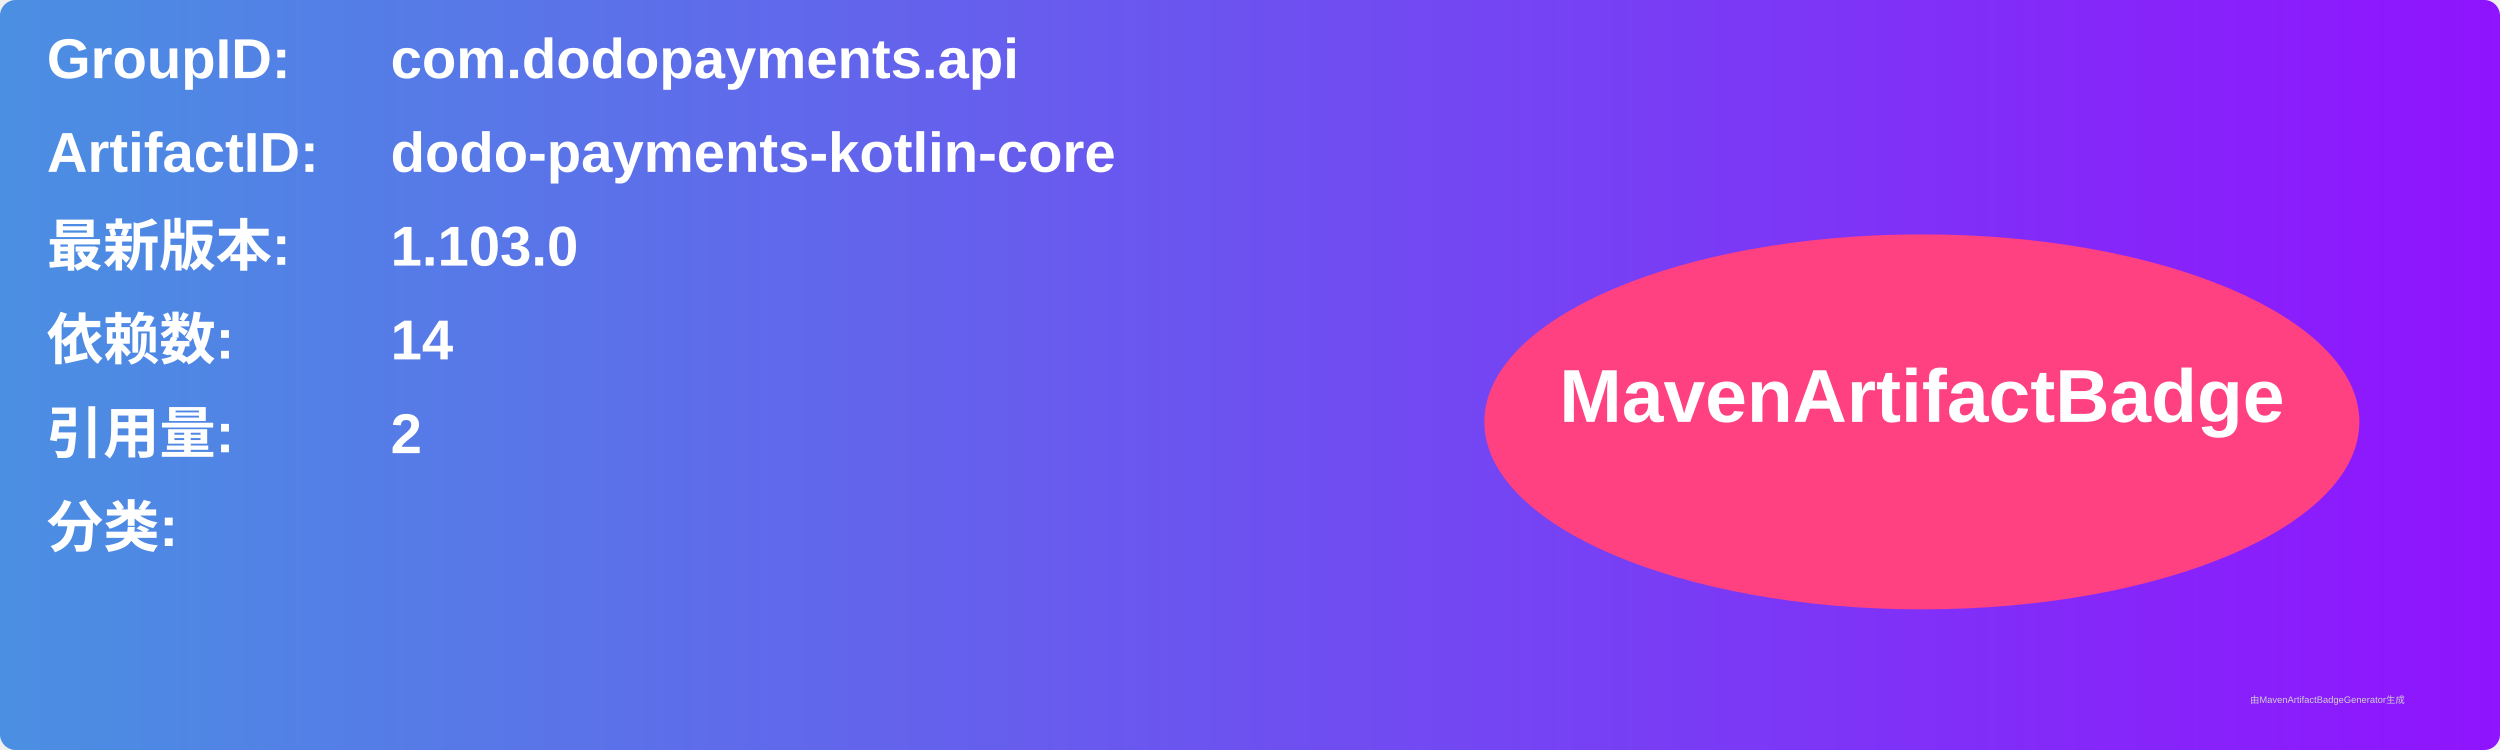
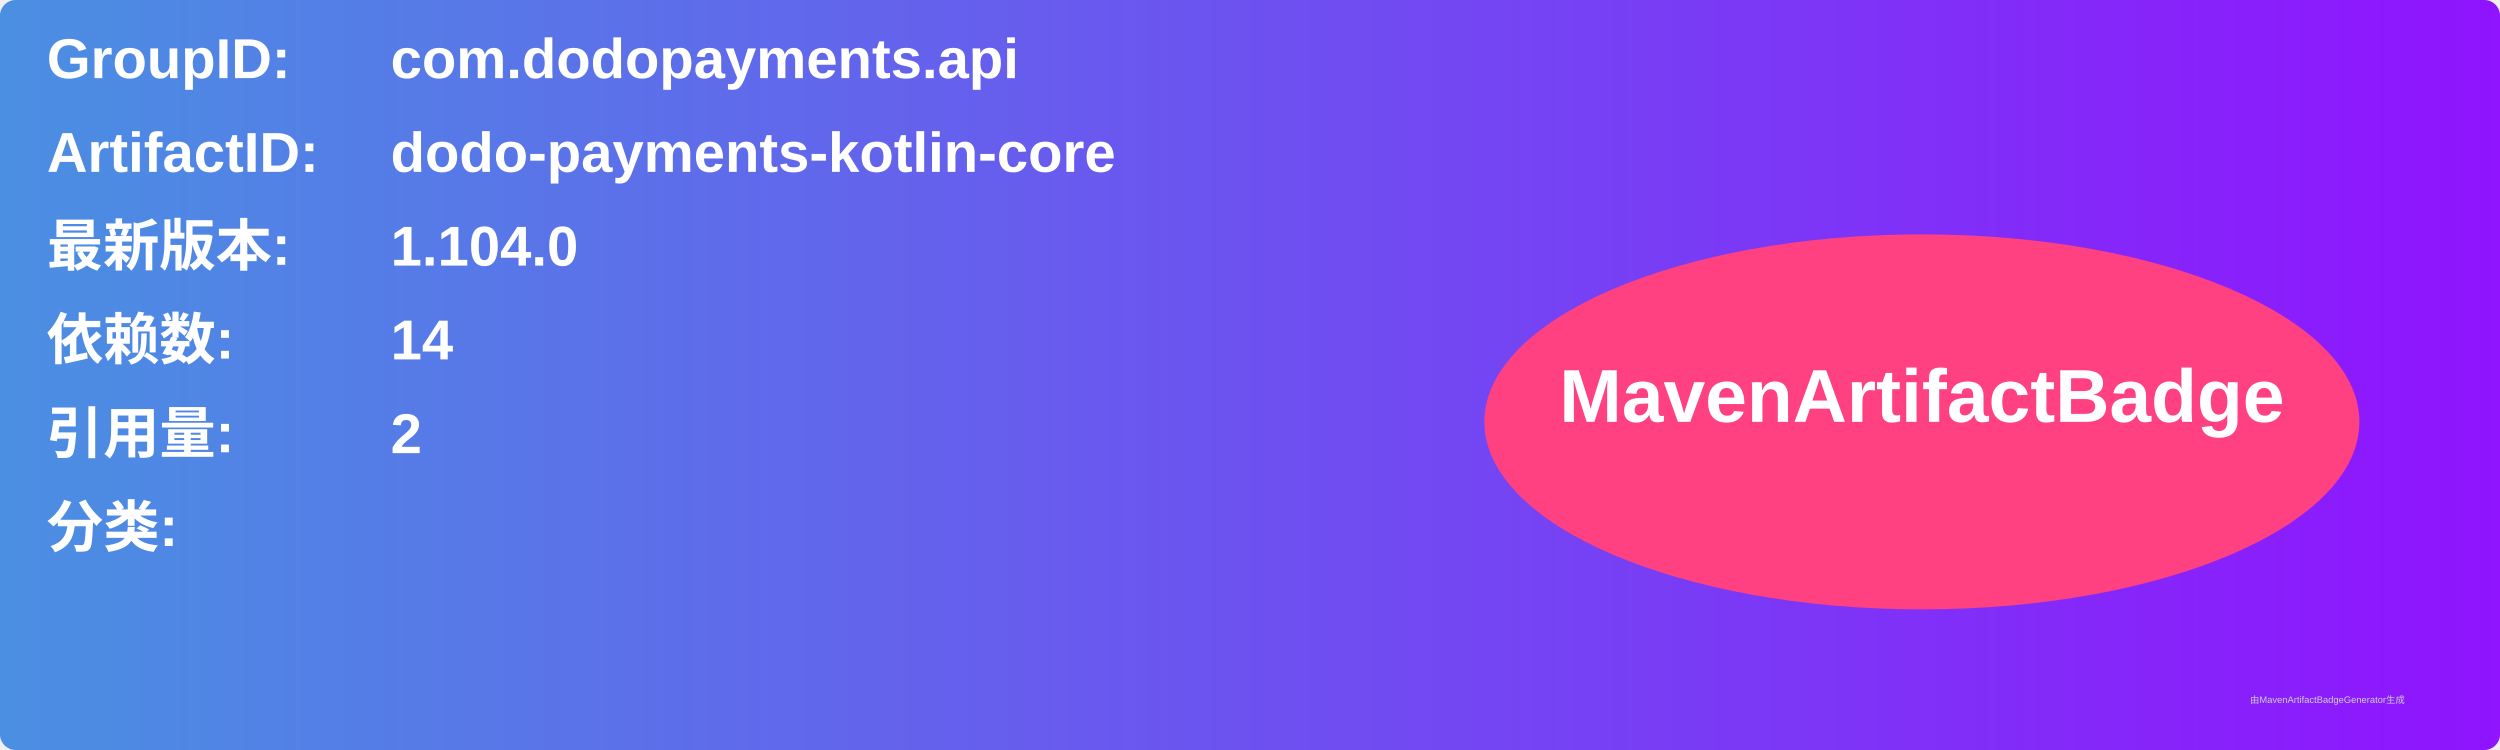
<svg xmlns="http://www.w3.org/2000/svg" width="800" height="240" viewBox="0 0 800 240">
  <linearGradient id="grad" x1="0%" y1="0%" x2="100%" y2="0%">
    <stop offset="0%" stop-color="#4a90e2" />
    <stop offset="100%" stop-color="#9013fe" />
  </linearGradient>
  <rect width="100%" height="100%" rx="5" ry="5" fill="url(#grad)" />
  <g transform="translate(15, 15)">
    <text x="0" y="10" font-family="Arial" font-size="18" fill="white" font-weight="bold" width="260">GroupID:</text>
    <text x="110" y="10" font-family="Arial" font-size="18" fill="white" font-weight="bold" width="460">com.dodopayments.api</text>
    <text x="0" y="40" font-family="Arial" font-size="18" fill="white" font-weight="bold" width="260">ArtifactID:</text>
    <text x="110" y="40" font-family="Arial" font-size="18" fill="white" font-weight="bold" width="460">dodo-payments-kotlin-core</text>
    <text x="0" y="70" font-family="Arial" font-size="18" fill="white" font-weight="bold">最新版本:</text>
    <text x="110" y="70" font-family="Arial" font-size="18" fill="white" font-weight="bold">
-       <tspan font-weight="bold">1.103.0</tspan>
+       <tspan font-weight="bold">1.104.0</tspan>
    </text>
    <text x="0" y="100" font-family="Arial" font-size="18" fill="white" font-weight="bold">依赖数: </text>
    <text x="110" y="100" font-family="Arial" font-size="18" fill="white">
      <tspan font-weight="bold">14</tspan>
    </text>
    <text x="0" y="130" font-family="Arial" font-size="18" fill="white" font-weight="bold">引用量: </text>
    <text x="110" y="130" font-family="Arial" font-size="18" fill="white">
      <tspan font-weight="bold">2</tspan>
    </text>
    <text x="0" y="160" font-family="Arial" font-size="18" fill="white" font-weight="bold">分类:</text>
    <text x="10" y="190" font-family="Arial" font-size="10" fill="white">
      <tspan font-weight="bold" />
    </text>
    <ellipse cx="600" cy="120" rx="140" ry="60" fill="#ff4081" />
    <text x="600" y="120" text-anchor="middle" font-family="Arial" font-size="24" fill="white" font-weight="bold">MavenArtifactBadge</text>
  </g>
  <text x="720" y="225" font-family="Arial" font-size="3" fill="#d0d0d0">由MavenArtifactBadgeGenerator生成</text>
</svg>
